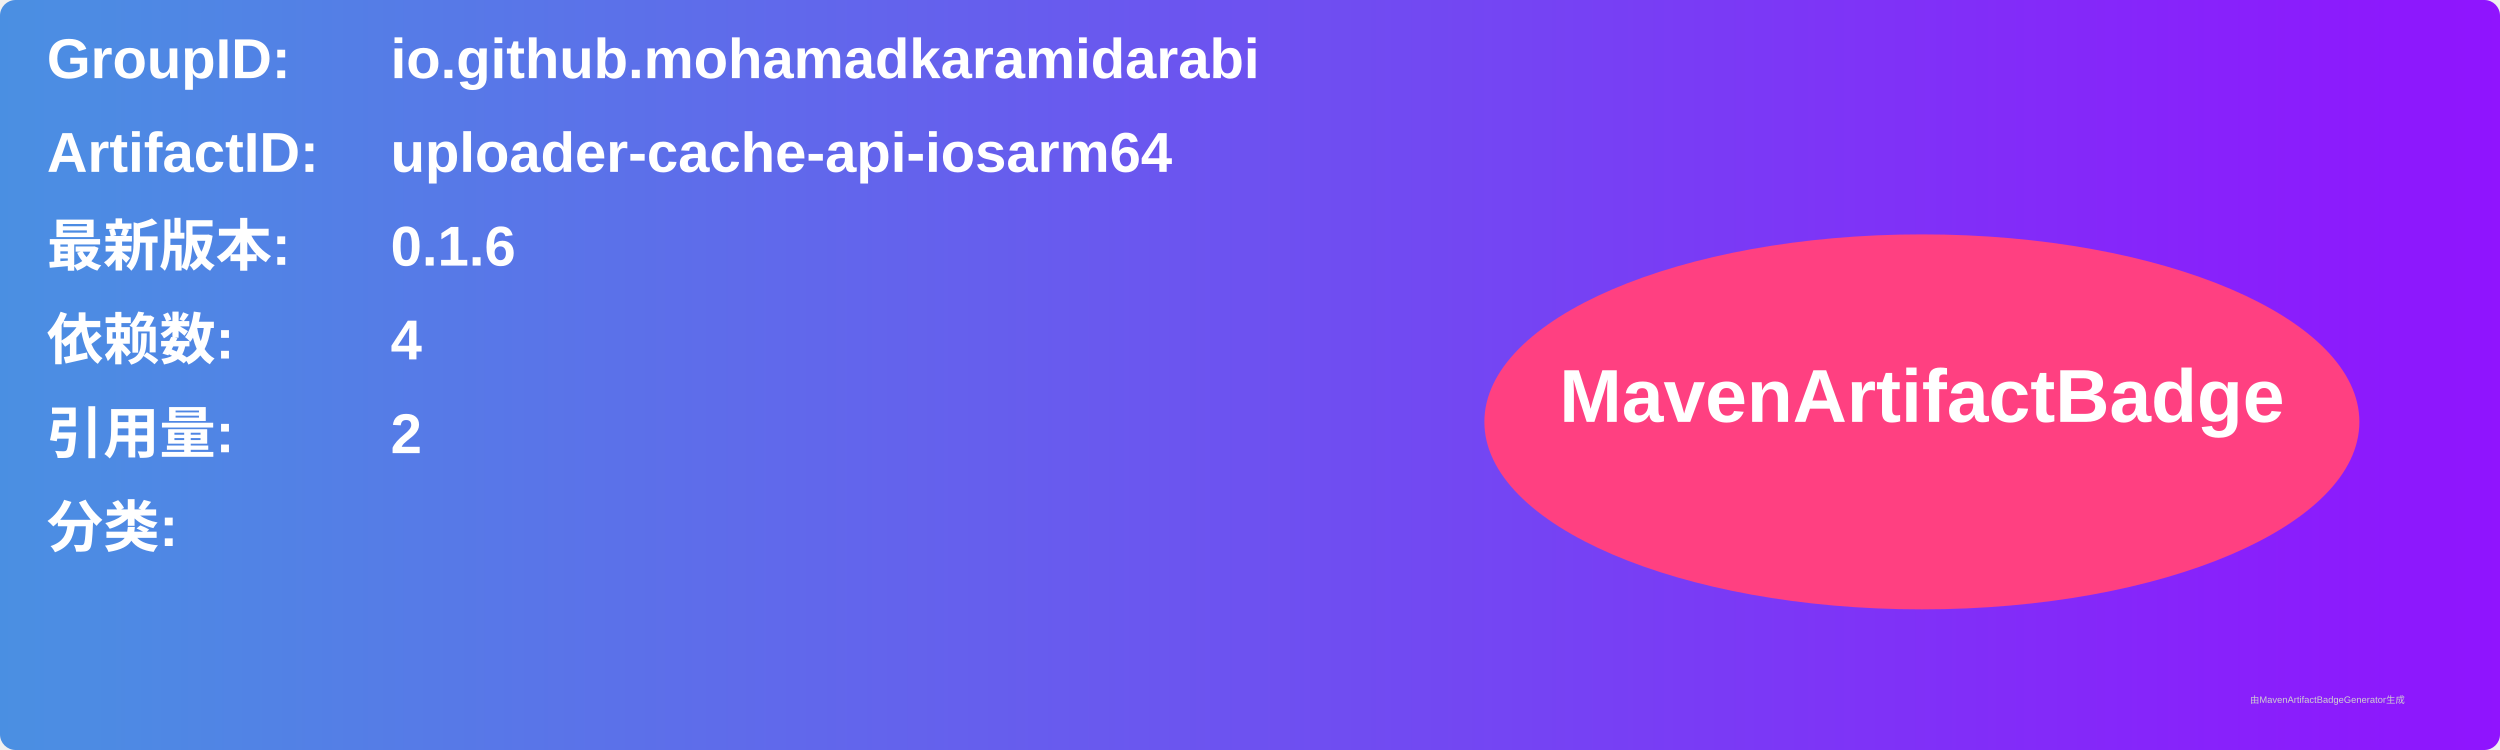
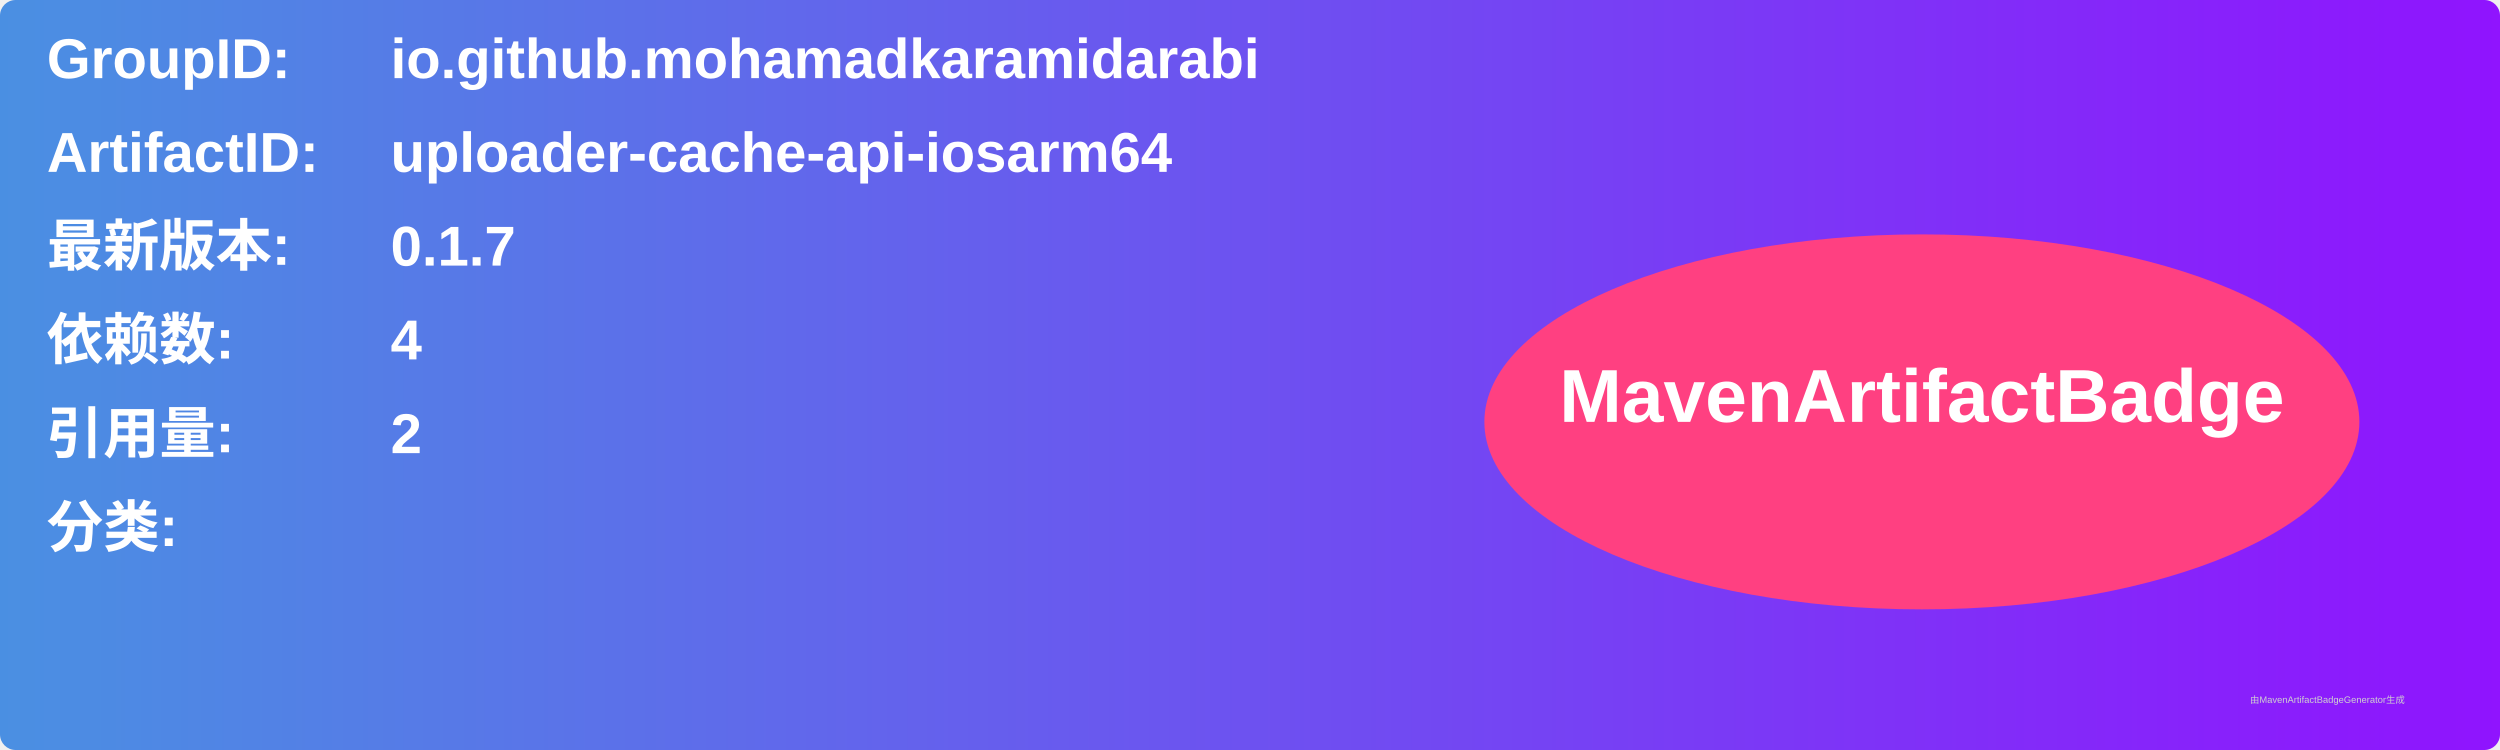
<svg xmlns="http://www.w3.org/2000/svg" width="800" height="240" viewBox="0 0 800 240">
  <linearGradient id="grad" x1="0%" y1="0%" x2="100%" y2="0%">
    <stop offset="0%" stop-color="#4a90e2" />
    <stop offset="100%" stop-color="#9013fe" />
  </linearGradient>
  <rect width="100%" height="100%" rx="5" ry="5" fill="url(#grad)" />
  <g transform="translate(15, 15)">
    <text x="0" y="10" font-family="Arial" font-size="18" fill="white" font-weight="bold" width="260">GroupID:</text>
    <text x="110" y="10" font-family="Arial" font-size="18" fill="white" font-weight="bold" width="460">io.github.mohamadkaramidarabi</text>
    <text x="0" y="40" font-family="Arial" font-size="18" fill="white" font-weight="bold" width="260">ArtifactID:</text>
    <text x="110" y="40" font-family="Arial" font-size="18" fill="white" font-weight="bold" width="460">uploader-cache-api-iosarm64</text>
    <text x="0" y="70" font-family="Arial" font-size="18" fill="white" font-weight="bold">最新版本:</text>
    <text x="110" y="70" font-family="Arial" font-size="18" fill="white" font-weight="bold">
-       <tspan font-weight="bold">0.1.6</tspan>
+       <tspan font-weight="bold">0.1.7</tspan>
    </text>
    <text x="0" y="100" font-family="Arial" font-size="18" fill="white" font-weight="bold">依赖数: </text>
    <text x="110" y="100" font-family="Arial" font-size="18" fill="white">
      <tspan font-weight="bold">4</tspan>
    </text>
    <text x="0" y="130" font-family="Arial" font-size="18" fill="white" font-weight="bold">引用量: </text>
    <text x="110" y="130" font-family="Arial" font-size="18" fill="white">
      <tspan font-weight="bold">2</tspan>
    </text>
    <text x="0" y="160" font-family="Arial" font-size="18" fill="white" font-weight="bold">分类:</text>
    <text x="10" y="190" font-family="Arial" font-size="10" fill="white">
      <tspan font-weight="bold" />
    </text>
    <ellipse cx="600" cy="120" rx="140" ry="60" fill="#ff4081" />
    <text x="600" y="120" text-anchor="middle" font-family="Arial" font-size="24" fill="white" font-weight="bold">MavenArtifactBadge</text>
  </g>
  <text x="720" y="225" font-family="Arial" font-size="3" fill="#d0d0d0">由MavenArtifactBadgeGenerator生成</text>
</svg>
